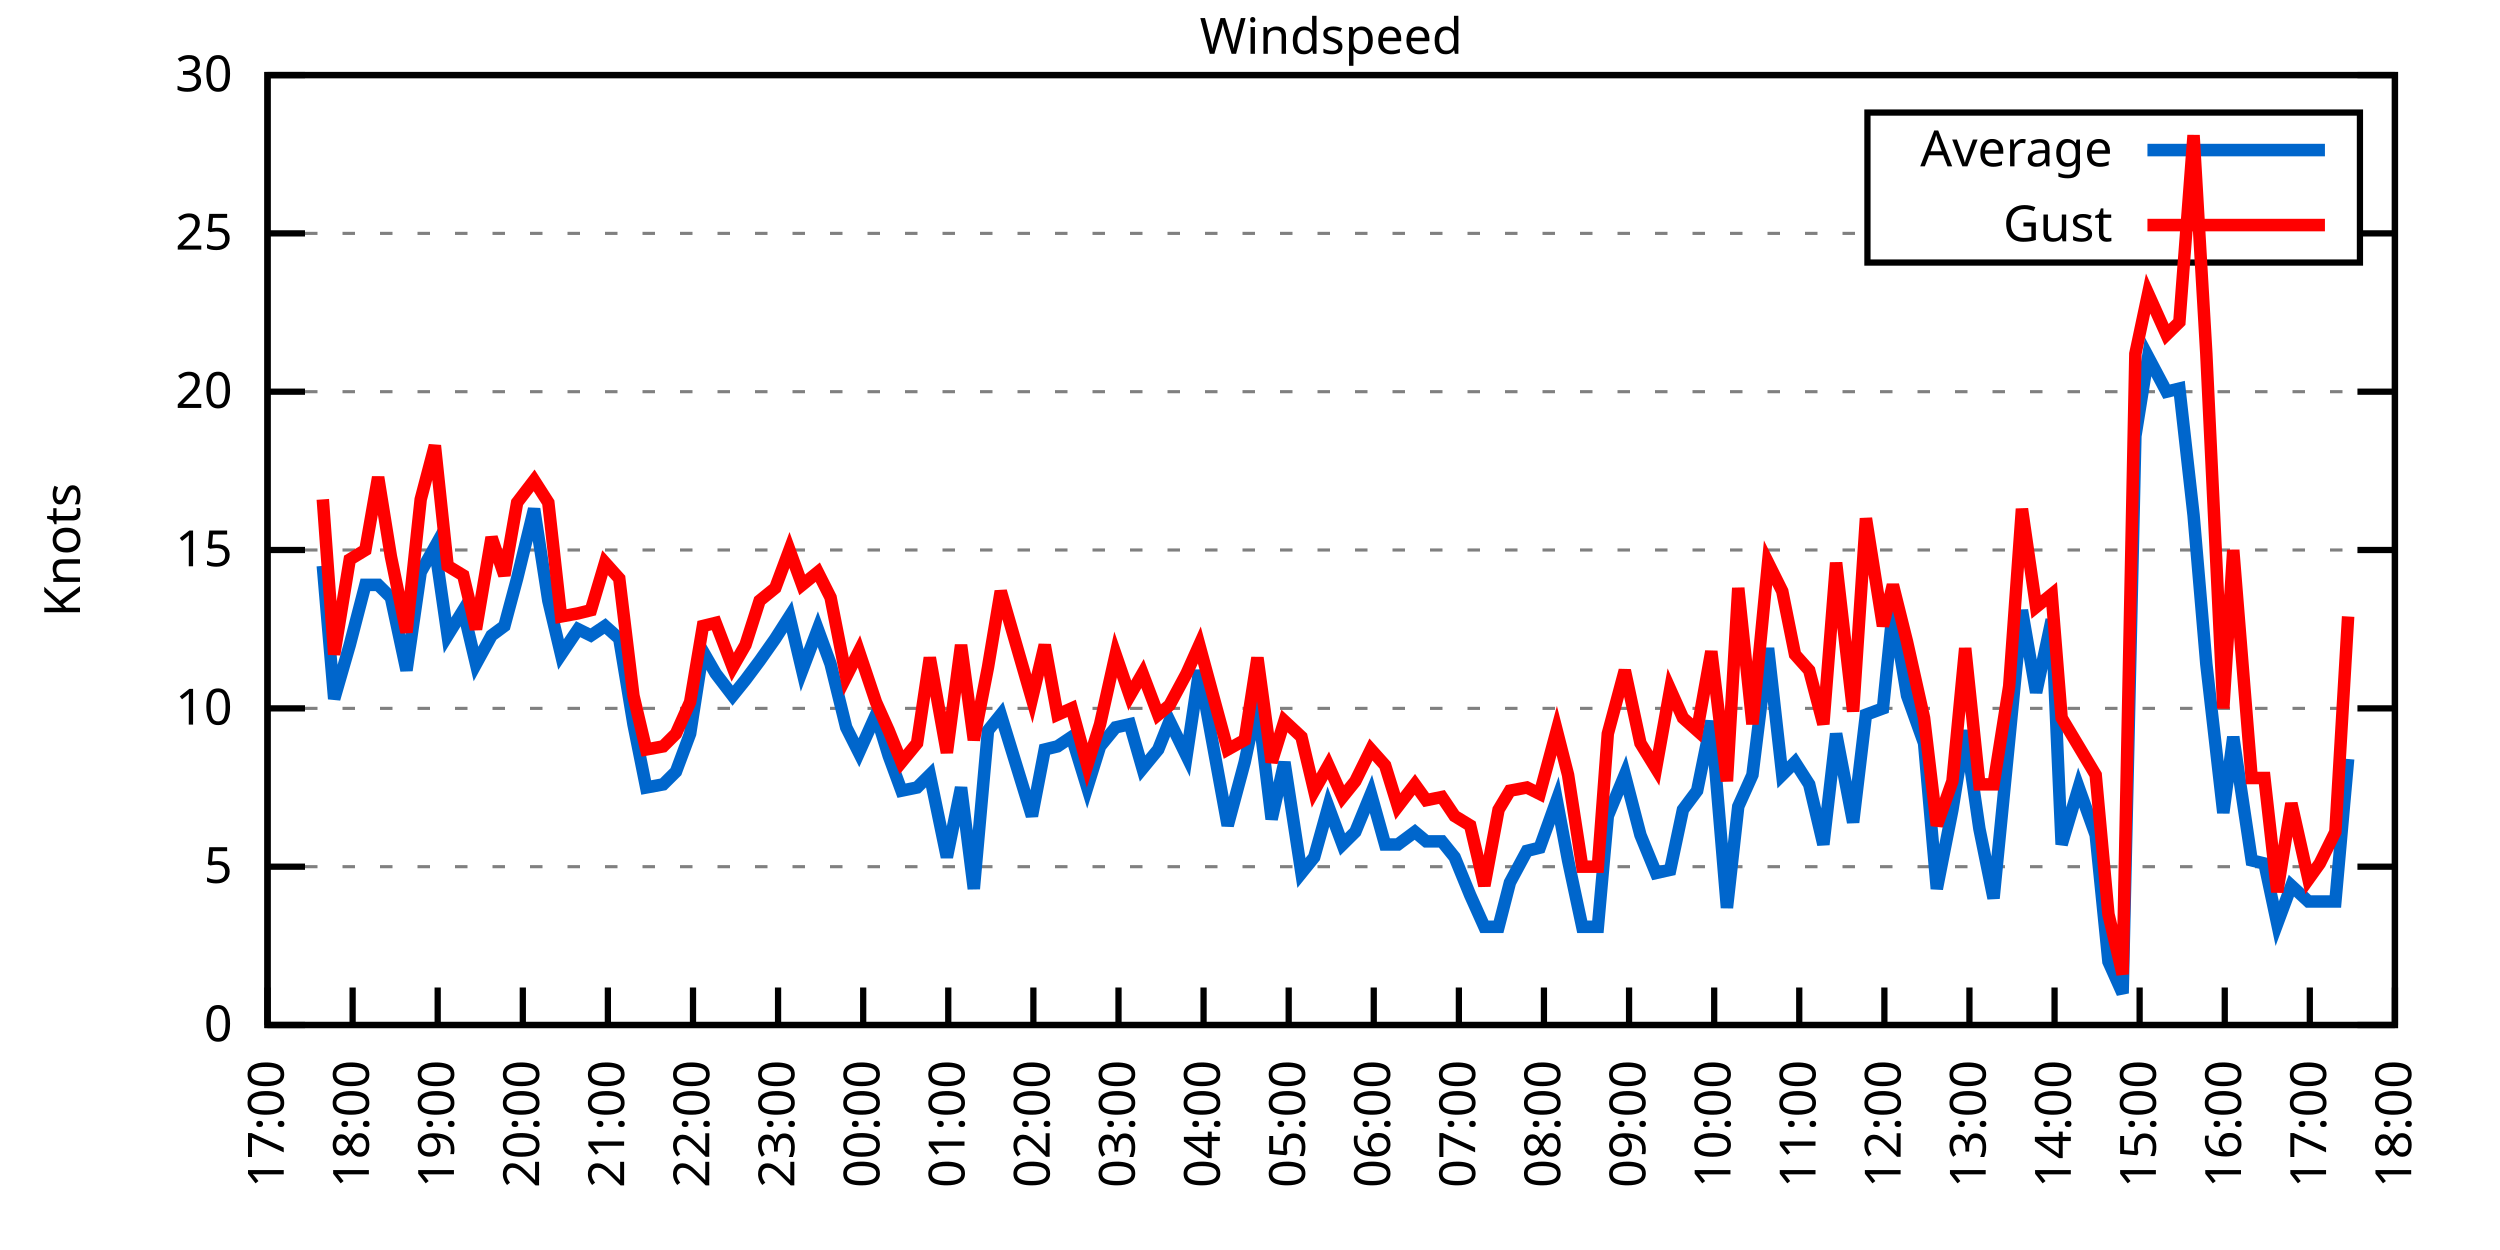
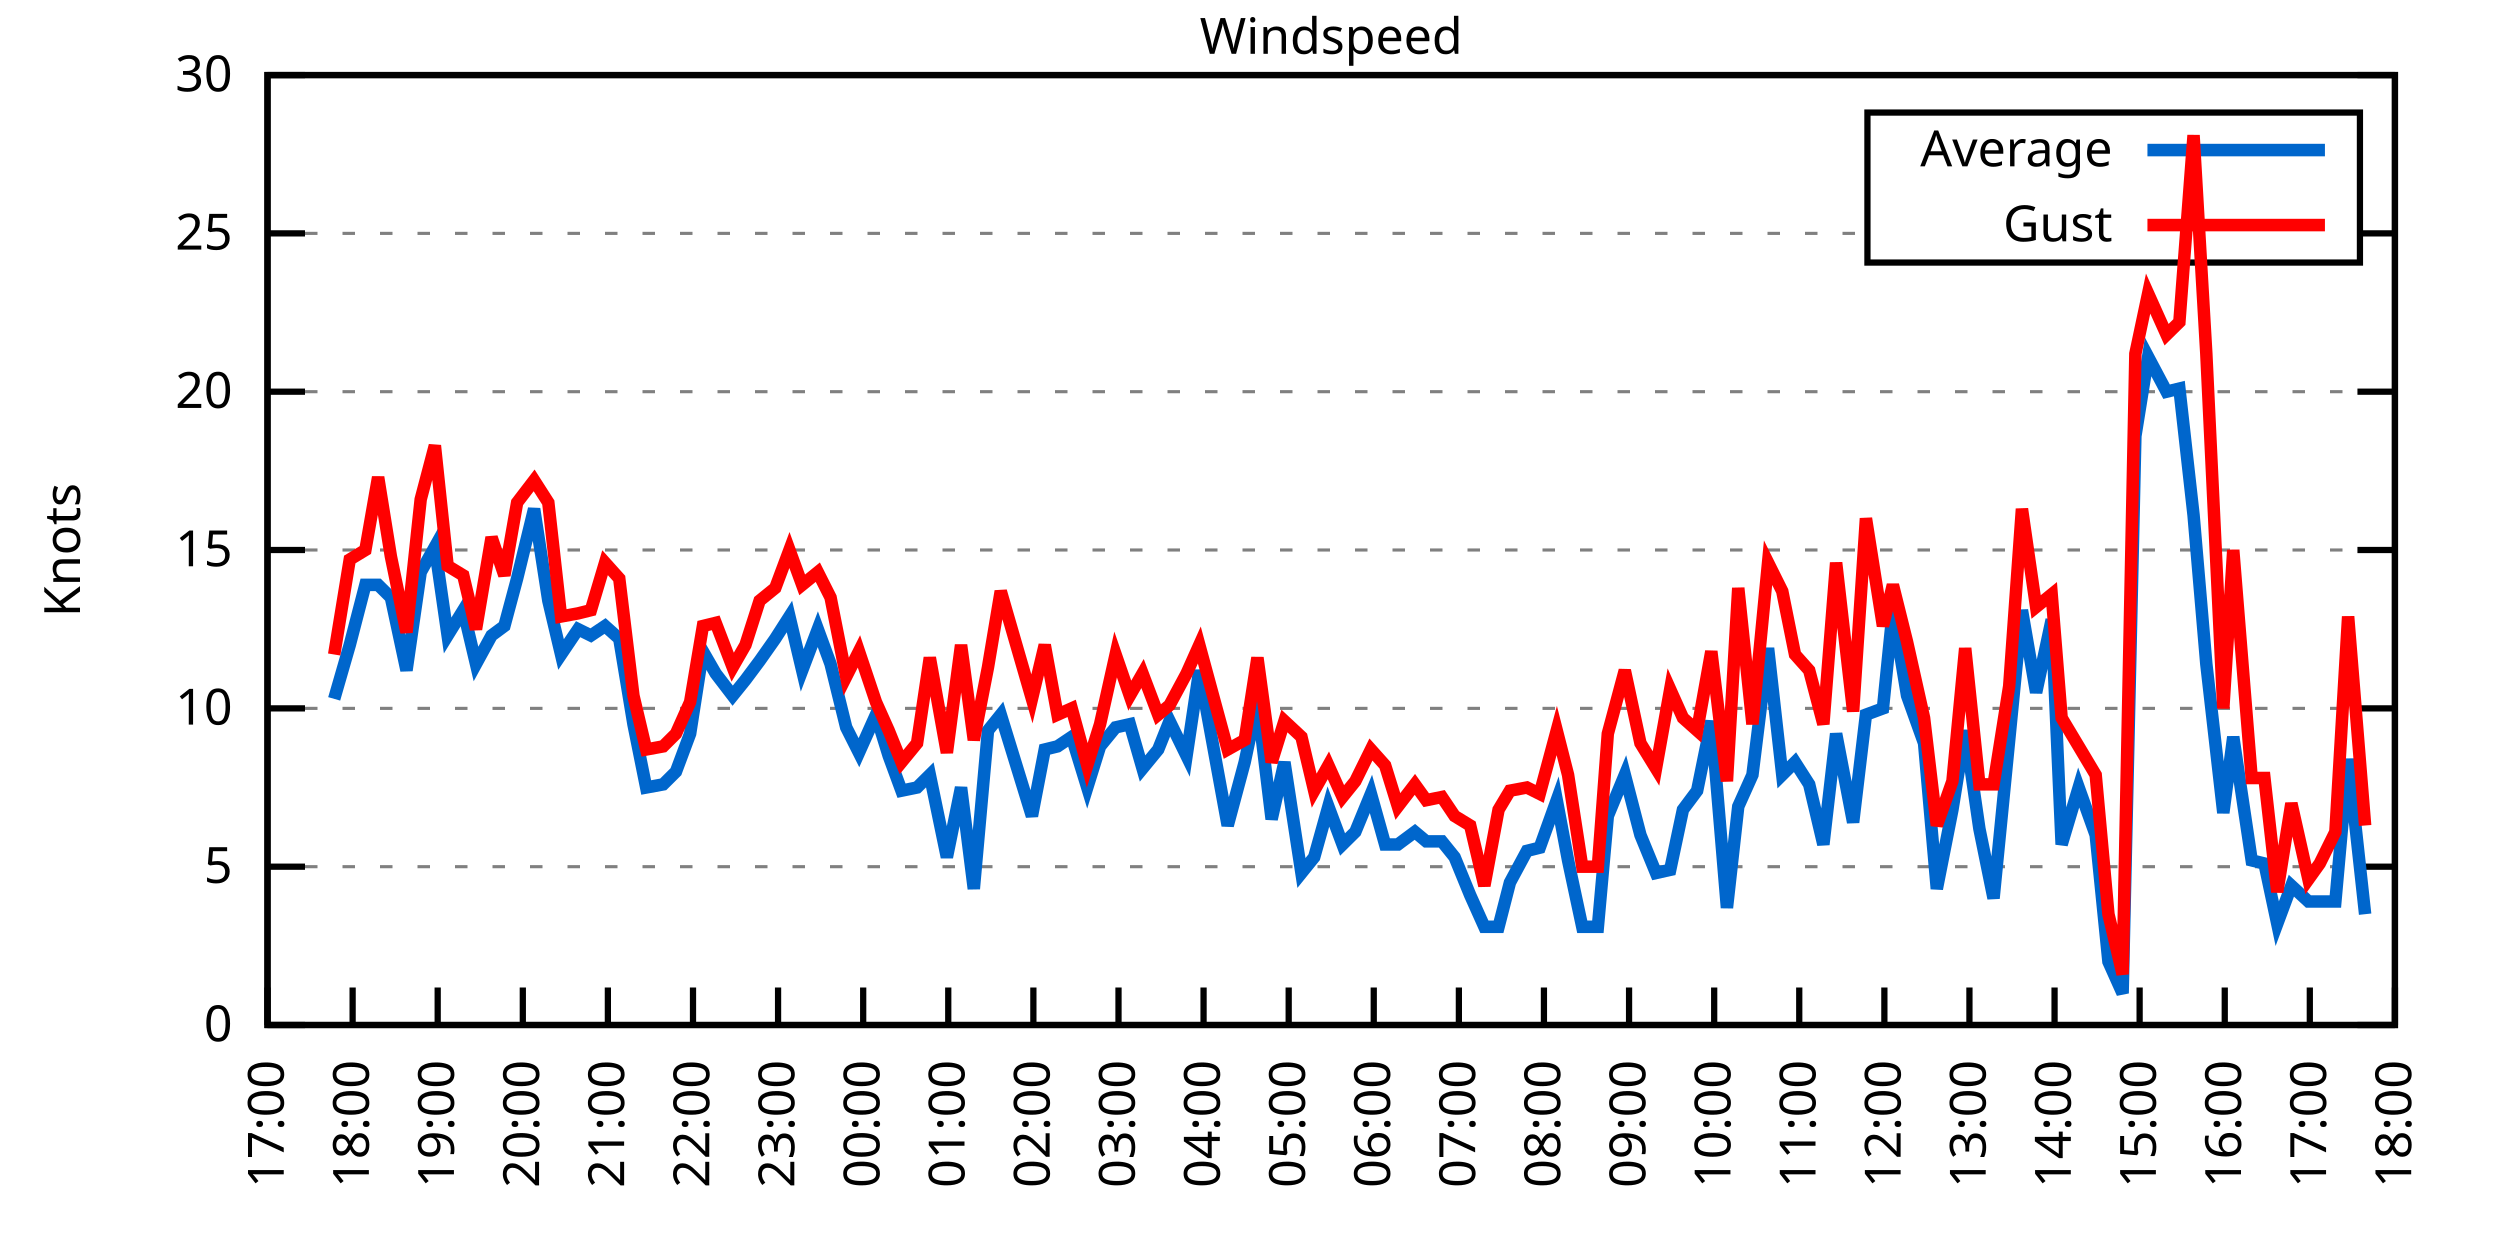
<svg xmlns="http://www.w3.org/2000/svg" xmlns:xlink="http://www.w3.org/1999/xlink" width="400" height="200" viewBox="0 0 400 200">
  <g id="gnuplot_canvas">
    <rect x="0" y="0" width="400" height="200" fill="none" />
    <defs>
      <circle id="gpDot" r="0.5" stroke-width="0.5" stroke="currentColor" />
      <path id="gpPt0" stroke-width="0.333" stroke="currentColor" d="M-1,0 h2 M0,-1 v2" />
      <path id="gpPt1" stroke-width="0.333" stroke="currentColor" d="M-1,-1 L1,1 M1,-1 L-1,1" />
      <path id="gpPt2" stroke-width="0.333" stroke="currentColor" d="M-1,0 L1,0 M0,-1 L0,1 M-1,-1 L1,1 M-1,1 L1,-1" />
      <rect id="gpPt3" stroke-width="0.333" stroke="currentColor" x="-1" y="-1" width="2" height="2" />
      <rect id="gpPt4" stroke-width="0.333" stroke="currentColor" fill="currentColor" x="-1" y="-1" width="2" height="2" />
      <circle id="gpPt5" stroke-width="0.333" stroke="currentColor" cx="0" cy="0" r="1" />
      <use xlink:href="#gpPt5" id="gpPt6" fill="currentColor" stroke="none" />
      <path id="gpPt7" stroke-width="0.333" stroke="currentColor" d="M0,-1.33 L-1.33,0.67 L1.33,0.67 z" />
      <use xlink:href="#gpPt7" id="gpPt8" fill="currentColor" stroke="none" />
      <use xlink:href="#gpPt7" id="gpPt9" stroke="currentColor" transform="rotate(180)" />
      <use xlink:href="#gpPt9" id="gpPt10" fill="currentColor" stroke="none" />
      <use xlink:href="#gpPt3" id="gpPt11" stroke="currentColor" transform="rotate(45)" />
      <use xlink:href="#gpPt11" id="gpPt12" fill="currentColor" stroke="none" />
      <path id="gpPt13" stroke-width="0.333" stroke="currentColor" d="M0,1.330 L1.265,0.411 L0.782,-1.067 L-0.782,-1.076 L-1.265,0.411 z" />
      <use xlink:href="#gpPt13" id="gpPt14" fill="currentColor" stroke="none" />
      <filter id="textbox" filterUnits="objectBoundingBox" x="0" y="0" height="1" width="1">
        <feFlood flood-color="white" flood-opacity="1" result="bgnd" />
        <feComposite in="SourceGraphic" in2="bgnd" operator="atop" />
      </filter>
      <filter id="greybox" filterUnits="objectBoundingBox" x="0" y="0" height="1" width="1">
        <feFlood flood-color="lightgrey" flood-opacity="1" result="grey" />
        <feComposite in="SourceGraphic" in2="grey" operator="atop" />
      </filter>
    </defs>
    <g fill="none" color="white" stroke="currentColor" stroke-width="1.00" stroke-linecap="butt" stroke-linejoin="miter">
</g>
    <g fill="none" color="black" stroke="currentColor" stroke-width="1.00" stroke-linecap="butt" stroke-linejoin="miter">
      <g stroke="none" shape-rendering="crispEdges">
        <polygon fill="rgb(255, 255, 255)" points="42.80,164.00 383.18,164.00 383.18,12.02 42.80,12.02 " />
      </g>
    </g>
    <g fill="none" color="black" stroke="currentColor" stroke-width="1.00" stroke-linecap="butt" stroke-linejoin="miter">
</g>
    <g fill="none" color="black" stroke="black" stroke-width="0.50" stroke-linecap="butt" stroke-linejoin="miter">
</g>
    <g fill="none" color="gray" stroke="currentColor" stroke-width="0.50" stroke-linecap="butt" stroke-linejoin="miter">
      <path stroke="gray" stroke-dasharray="2,4" class="gridline" d="M42.80,164.00 L383.19,164.00  " />
    </g>
    <g fill="none" color="gray" stroke="gray" stroke-width="1.00" stroke-linecap="butt" stroke-linejoin="miter">
</g>
    <g fill="none" color="black" stroke="currentColor" stroke-width="1.00" stroke-linecap="butt" stroke-linejoin="miter">
      <path stroke="black" d="M42.80,164.00 L48.80,164.00 M383.19,164.00 L377.19,164.00  " />
      <g transform="translate(37.20,166.60)" stroke="none" fill="black" font-family="Sans" font-size="8.00" text-anchor="end">
        <text>
          <tspan font-family="Sans"> 0</tspan>
        </text>
      </g>
    </g>
    <g fill="none" color="black" stroke="currentColor" stroke-width="1.00" stroke-linecap="butt" stroke-linejoin="miter">
</g>
    <g fill="none" color="black" stroke="black" stroke-width="0.50" stroke-linecap="butt" stroke-linejoin="miter">
</g>
    <g fill="none" color="gray" stroke="currentColor" stroke-width="0.50" stroke-linecap="butt" stroke-linejoin="miter">
      <path stroke="gray" stroke-dasharray="2,4" class="gridline" d="M42.80,138.67 L383.19,138.67  " />
    </g>
    <g fill="none" color="gray" stroke="gray" stroke-width="1.00" stroke-linecap="butt" stroke-linejoin="miter">
</g>
    <g fill="none" color="black" stroke="currentColor" stroke-width="1.00" stroke-linecap="butt" stroke-linejoin="miter">
      <path stroke="black" d="M42.80,138.67 L48.80,138.67 M383.19,138.67 L377.19,138.67  " />
      <g transform="translate(37.20,141.27)" stroke="none" fill="black" font-family="Sans" font-size="8.00" text-anchor="end">
        <text>
          <tspan font-family="Sans"> 5</tspan>
        </text>
      </g>
    </g>
    <g fill="none" color="black" stroke="currentColor" stroke-width="1.00" stroke-linecap="butt" stroke-linejoin="miter">
</g>
    <g fill="none" color="black" stroke="black" stroke-width="0.50" stroke-linecap="butt" stroke-linejoin="miter">
</g>
    <g fill="none" color="gray" stroke="currentColor" stroke-width="0.50" stroke-linecap="butt" stroke-linejoin="miter">
      <path stroke="gray" stroke-dasharray="2,4" class="gridline" d="M42.80,113.34 L383.19,113.34  " />
    </g>
    <g fill="none" color="gray" stroke="gray" stroke-width="1.00" stroke-linecap="butt" stroke-linejoin="miter">
</g>
    <g fill="none" color="black" stroke="currentColor" stroke-width="1.00" stroke-linecap="butt" stroke-linejoin="miter">
      <path stroke="black" d="M42.80,113.34 L48.80,113.34 M383.19,113.34 L377.19,113.34  " />
      <g transform="translate(37.20,115.94)" stroke="none" fill="black" font-family="Sans" font-size="8.00" text-anchor="end">
        <text>
          <tspan font-family="Sans"> 10</tspan>
        </text>
      </g>
    </g>
    <g fill="none" color="black" stroke="currentColor" stroke-width="1.00" stroke-linecap="butt" stroke-linejoin="miter">
</g>
    <g fill="none" color="black" stroke="black" stroke-width="0.50" stroke-linecap="butt" stroke-linejoin="miter">
</g>
    <g fill="none" color="gray" stroke="currentColor" stroke-width="0.50" stroke-linecap="butt" stroke-linejoin="miter">
      <path stroke="gray" stroke-dasharray="2,4" class="gridline" d="M42.80,88.00 L383.19,88.00  " />
    </g>
    <g fill="none" color="gray" stroke="gray" stroke-width="1.00" stroke-linecap="butt" stroke-linejoin="miter">
</g>
    <g fill="none" color="black" stroke="currentColor" stroke-width="1.00" stroke-linecap="butt" stroke-linejoin="miter">
      <path stroke="black" d="M42.80,88.00 L48.80,88.00 M383.19,88.00 L377.19,88.00  " />
      <g transform="translate(37.20,90.60)" stroke="none" fill="black" font-family="Sans" font-size="8.00" text-anchor="end">
        <text>
          <tspan font-family="Sans"> 15</tspan>
        </text>
      </g>
    </g>
    <g fill="none" color="black" stroke="currentColor" stroke-width="1.00" stroke-linecap="butt" stroke-linejoin="miter">
</g>
    <g fill="none" color="black" stroke="black" stroke-width="0.50" stroke-linecap="butt" stroke-linejoin="miter">
</g>
    <g fill="none" color="gray" stroke="currentColor" stroke-width="0.50" stroke-linecap="butt" stroke-linejoin="miter">
      <path stroke="gray" stroke-dasharray="2,4" class="gridline" d="M42.80,62.67 L383.19,62.67  " />
    </g>
    <g fill="none" color="gray" stroke="gray" stroke-width="1.00" stroke-linecap="butt" stroke-linejoin="miter">
</g>
    <g fill="none" color="black" stroke="currentColor" stroke-width="1.00" stroke-linecap="butt" stroke-linejoin="miter">
      <path stroke="black" d="M42.80,62.67 L48.80,62.67 M383.19,62.67 L377.19,62.67  " />
      <g transform="translate(37.20,65.27)" stroke="none" fill="black" font-family="Sans" font-size="8.00" text-anchor="end">
        <text>
          <tspan font-family="Sans"> 20</tspan>
        </text>
      </g>
    </g>
    <g fill="none" color="black" stroke="currentColor" stroke-width="1.00" stroke-linecap="butt" stroke-linejoin="miter">
</g>
    <g fill="none" color="black" stroke="black" stroke-width="0.50" stroke-linecap="butt" stroke-linejoin="miter">
</g>
    <g fill="none" color="gray" stroke="currentColor" stroke-width="0.50" stroke-linecap="butt" stroke-linejoin="miter">
      <path stroke="gray" stroke-dasharray="2,4" class="gridline" d="M42.80,37.34 L298.79,37.34 M377.59,37.34 L383.19,37.34  " />
    </g>
    <g fill="none" color="gray" stroke="gray" stroke-width="1.00" stroke-linecap="butt" stroke-linejoin="miter">
</g>
    <g fill="none" color="black" stroke="currentColor" stroke-width="1.00" stroke-linecap="butt" stroke-linejoin="miter">
      <path stroke="black" d="M42.80,37.34 L48.80,37.34 M383.19,37.34 L377.19,37.34  " />
      <g transform="translate(37.20,39.94)" stroke="none" fill="black" font-family="Sans" font-size="8.00" text-anchor="end">
        <text>
          <tspan font-family="Sans"> 25</tspan>
        </text>
      </g>
    </g>
    <g fill="none" color="black" stroke="currentColor" stroke-width="1.00" stroke-linecap="butt" stroke-linejoin="miter">
</g>
    <g fill="none" color="black" stroke="black" stroke-width="0.50" stroke-linecap="butt" stroke-linejoin="miter">
</g>
    <g fill="none" color="gray" stroke="currentColor" stroke-width="0.50" stroke-linecap="butt" stroke-linejoin="miter">
      <path stroke="gray" stroke-dasharray="2,4" class="gridline" d="M42.80,12.01 L383.19,12.01  " />
    </g>
    <g fill="none" color="gray" stroke="gray" stroke-width="1.00" stroke-linecap="butt" stroke-linejoin="miter">
</g>
    <g fill="none" color="black" stroke="currentColor" stroke-width="1.00" stroke-linecap="butt" stroke-linejoin="miter">
      <path stroke="black" d="M42.80,12.01 L48.80,12.01 M383.19,12.01 L377.19,12.01  " />
      <g transform="translate(37.20,14.61)" stroke="none" fill="black" font-family="Sans" font-size="8.00" text-anchor="end">
        <text>
          <tspan font-family="Sans"> 30</tspan>
        </text>
      </g>
    </g>
    <g fill="none" color="black" stroke="currentColor" stroke-width="1.00" stroke-linecap="butt" stroke-linejoin="miter">
      <path stroke="black" d="M42.80,164.00 L42.80,158.00  " />
      <g transform="translate(45.40,169.60) rotate(270.00)" stroke="none" fill="black" font-family="Sans" font-size="8.00" text-anchor="end">
        <text>
          <tspan font-family="Sans">17:00</tspan>
        </text>
      </g>
    </g>
    <g fill="none" color="black" stroke="currentColor" stroke-width="1.00" stroke-linecap="butt" stroke-linejoin="miter">
      <path stroke="black" d="M56.42,164.00 L56.42,158.00  " />
      <g transform="translate(59.02,169.60) rotate(270.00)" stroke="none" fill="black" font-family="Sans" font-size="8.00" text-anchor="end">
        <text>
          <tspan font-family="Sans">18:00</tspan>
        </text>
      </g>
    </g>
    <g fill="none" color="black" stroke="currentColor" stroke-width="1.00" stroke-linecap="butt" stroke-linejoin="miter">
      <path stroke="black" d="M70.03,164.00 L70.03,158.00  " />
      <g transform="translate(72.63,169.60) rotate(270.00)" stroke="none" fill="black" font-family="Sans" font-size="8.00" text-anchor="end">
        <text>
          <tspan font-family="Sans">19:00</tspan>
        </text>
      </g>
    </g>
    <g fill="none" color="black" stroke="currentColor" stroke-width="1.00" stroke-linecap="butt" stroke-linejoin="miter">
      <path stroke="black" d="M83.65,164.00 L83.65,158.00  " />
      <g transform="translate(86.25,169.60) rotate(270.00)" stroke="none" fill="black" font-family="Sans" font-size="8.00" text-anchor="end">
        <text>
          <tspan font-family="Sans">20:00</tspan>
        </text>
      </g>
    </g>
    <g fill="none" color="black" stroke="currentColor" stroke-width="1.00" stroke-linecap="butt" stroke-linejoin="miter">
      <path stroke="black" d="M97.26,164.00 L97.26,158.00  " />
      <g transform="translate(99.86,169.60) rotate(270.00)" stroke="none" fill="black" font-family="Sans" font-size="8.00" text-anchor="end">
        <text>
          <tspan font-family="Sans">21:00</tspan>
        </text>
      </g>
    </g>
    <g fill="none" color="black" stroke="currentColor" stroke-width="1.00" stroke-linecap="butt" stroke-linejoin="miter">
      <path stroke="black" d="M110.88,164.00 L110.88,158.00  " />
      <g transform="translate(113.48,169.60) rotate(270.00)" stroke="none" fill="black" font-family="Sans" font-size="8.00" text-anchor="end">
        <text>
          <tspan font-family="Sans">22:00</tspan>
        </text>
      </g>
    </g>
    <g fill="none" color="black" stroke="currentColor" stroke-width="1.00" stroke-linecap="butt" stroke-linejoin="miter">
      <path stroke="black" d="M124.49,164.00 L124.49,158.00  " />
      <g transform="translate(127.09,169.60) rotate(270.00)" stroke="none" fill="black" font-family="Sans" font-size="8.00" text-anchor="end">
        <text>
          <tspan font-family="Sans">23:00</tspan>
        </text>
      </g>
    </g>
    <g fill="none" color="black" stroke="currentColor" stroke-width="1.00" stroke-linecap="butt" stroke-linejoin="miter">
      <path stroke="black" d="M138.11,164.00 L138.11,158.00  " />
      <g transform="translate(140.71,169.60) rotate(270.00)" stroke="none" fill="black" font-family="Sans" font-size="8.00" text-anchor="end">
        <text>
          <tspan font-family="Sans">00:00</tspan>
        </text>
      </g>
    </g>
    <g fill="none" color="black" stroke="currentColor" stroke-width="1.00" stroke-linecap="butt" stroke-linejoin="miter">
      <path stroke="black" d="M151.72,164.00 L151.72,158.00  " />
      <g transform="translate(154.32,169.60) rotate(270.00)" stroke="none" fill="black" font-family="Sans" font-size="8.00" text-anchor="end">
        <text>
          <tspan font-family="Sans">01:00</tspan>
        </text>
      </g>
    </g>
    <g fill="none" color="black" stroke="currentColor" stroke-width="1.00" stroke-linecap="butt" stroke-linejoin="miter">
      <path stroke="black" d="M165.34,164.00 L165.34,158.00  " />
      <g transform="translate(167.94,169.60) rotate(270.00)" stroke="none" fill="black" font-family="Sans" font-size="8.00" text-anchor="end">
        <text>
          <tspan font-family="Sans">02:00</tspan>
        </text>
      </g>
    </g>
    <g fill="none" color="black" stroke="currentColor" stroke-width="1.00" stroke-linecap="butt" stroke-linejoin="miter">
      <path stroke="black" d="M178.96,164.00 L178.96,158.00  " />
      <g transform="translate(181.56,169.60) rotate(270.00)" stroke="none" fill="black" font-family="Sans" font-size="8.00" text-anchor="end">
        <text>
          <tspan font-family="Sans">03:00</tspan>
        </text>
      </g>
    </g>
    <g fill="none" color="black" stroke="currentColor" stroke-width="1.00" stroke-linecap="butt" stroke-linejoin="miter">
      <path stroke="black" d="M192.57,164.00 L192.57,158.00  " />
      <g transform="translate(195.17,169.60) rotate(270.00)" stroke="none" fill="black" font-family="Sans" font-size="8.00" text-anchor="end">
        <text>
          <tspan font-family="Sans">04:00</tspan>
        </text>
      </g>
    </g>
    <g fill="none" color="black" stroke="currentColor" stroke-width="1.00" stroke-linecap="butt" stroke-linejoin="miter">
      <path stroke="black" d="M206.19,164.00 L206.19,158.00  " />
      <g transform="translate(208.79,169.60) rotate(270.00)" stroke="none" fill="black" font-family="Sans" font-size="8.00" text-anchor="end">
        <text>
          <tspan font-family="Sans">05:00</tspan>
        </text>
      </g>
    </g>
    <g fill="none" color="black" stroke="currentColor" stroke-width="1.00" stroke-linecap="butt" stroke-linejoin="miter">
      <path stroke="black" d="M219.80,164.00 L219.80,158.00  " />
      <g transform="translate(222.40,169.60) rotate(270.00)" stroke="none" fill="black" font-family="Sans" font-size="8.00" text-anchor="end">
        <text>
          <tspan font-family="Sans">06:00</tspan>
        </text>
      </g>
    </g>
    <g fill="none" color="black" stroke="currentColor" stroke-width="1.00" stroke-linecap="butt" stroke-linejoin="miter">
      <path stroke="black" d="M233.42,164.00 L233.42,158.00  " />
      <g transform="translate(236.02,169.60) rotate(270.00)" stroke="none" fill="black" font-family="Sans" font-size="8.00" text-anchor="end">
        <text>
          <tspan font-family="Sans">07:00</tspan>
        </text>
      </g>
    </g>
    <g fill="none" color="black" stroke="currentColor" stroke-width="1.00" stroke-linecap="butt" stroke-linejoin="miter">
      <path stroke="black" d="M247.03,164.00 L247.03,158.00  " />
      <g transform="translate(249.63,169.60) rotate(270.00)" stroke="none" fill="black" font-family="Sans" font-size="8.00" text-anchor="end">
        <text>
          <tspan font-family="Sans">08:00</tspan>
        </text>
      </g>
    </g>
    <g fill="none" color="black" stroke="currentColor" stroke-width="1.00" stroke-linecap="butt" stroke-linejoin="miter">
      <path stroke="black" d="M260.65,164.00 L260.65,158.00  " />
      <g transform="translate(263.25,169.60) rotate(270.00)" stroke="none" fill="black" font-family="Sans" font-size="8.00" text-anchor="end">
        <text>
          <tspan font-family="Sans">09:00</tspan>
        </text>
      </g>
    </g>
    <g fill="none" color="black" stroke="currentColor" stroke-width="1.00" stroke-linecap="butt" stroke-linejoin="miter">
      <path stroke="black" d="M274.27,164.00 L274.27,158.00  " />
      <g transform="translate(276.87,169.60) rotate(270.00)" stroke="none" fill="black" font-family="Sans" font-size="8.00" text-anchor="end">
        <text>
          <tspan font-family="Sans">10:00</tspan>
        </text>
      </g>
    </g>
    <g fill="none" color="black" stroke="currentColor" stroke-width="1.00" stroke-linecap="butt" stroke-linejoin="miter">
      <path stroke="black" d="M287.88,164.00 L287.88,158.00  " />
      <g transform="translate(290.48,169.60) rotate(270.00)" stroke="none" fill="black" font-family="Sans" font-size="8.00" text-anchor="end">
        <text>
          <tspan font-family="Sans">11:00</tspan>
        </text>
      </g>
    </g>
    <g fill="none" color="black" stroke="currentColor" stroke-width="1.00" stroke-linecap="butt" stroke-linejoin="miter">
      <path stroke="black" d="M301.50,164.00 L301.50,158.00  " />
      <g transform="translate(304.10,169.60) rotate(270.00)" stroke="none" fill="black" font-family="Sans" font-size="8.00" text-anchor="end">
        <text>
          <tspan font-family="Sans">12:00</tspan>
        </text>
      </g>
    </g>
    <g fill="none" color="black" stroke="currentColor" stroke-width="1.00" stroke-linecap="butt" stroke-linejoin="miter">
      <path stroke="black" d="M315.11,164.00 L315.11,158.00  " />
      <g transform="translate(317.71,169.60) rotate(270.00)" stroke="none" fill="black" font-family="Sans" font-size="8.00" text-anchor="end">
        <text>
          <tspan font-family="Sans">13:00</tspan>
        </text>
      </g>
    </g>
    <g fill="none" color="black" stroke="currentColor" stroke-width="1.00" stroke-linecap="butt" stroke-linejoin="miter">
      <path stroke="black" d="M328.73,164.00 L328.73,158.00  " />
      <g transform="translate(331.33,169.60) rotate(270.00)" stroke="none" fill="black" font-family="Sans" font-size="8.00" text-anchor="end">
        <text>
          <tspan font-family="Sans">14:00</tspan>
        </text>
      </g>
    </g>
    <g fill="none" color="black" stroke="currentColor" stroke-width="1.00" stroke-linecap="butt" stroke-linejoin="miter">
      <path stroke="black" d="M342.34,164.00 L342.34,158.00  " />
      <g transform="translate(344.94,169.60) rotate(270.00)" stroke="none" fill="black" font-family="Sans" font-size="8.00" text-anchor="end">
        <text>
          <tspan font-family="Sans">15:00</tspan>
        </text>
      </g>
    </g>
    <g fill="none" color="black" stroke="currentColor" stroke-width="1.00" stroke-linecap="butt" stroke-linejoin="miter">
      <path stroke="black" d="M355.96,164.00 L355.96,158.00  " />
      <g transform="translate(358.56,169.60) rotate(270.00)" stroke="none" fill="black" font-family="Sans" font-size="8.00" text-anchor="end">
        <text>
          <tspan font-family="Sans">16:00</tspan>
        </text>
      </g>
    </g>
    <g fill="none" color="black" stroke="currentColor" stroke-width="1.00" stroke-linecap="butt" stroke-linejoin="miter">
      <path stroke="black" d="M369.57,164.00 L369.57,158.00  " />
      <g transform="translate(372.17,169.60) rotate(270.00)" stroke="none" fill="black" font-family="Sans" font-size="8.00" text-anchor="end">
        <text>
          <tspan font-family="Sans">17:00</tspan>
        </text>
      </g>
    </g>
    <g fill="none" color="black" stroke="currentColor" stroke-width="1.00" stroke-linecap="butt" stroke-linejoin="miter">
      <path stroke="black" d="M383.19,164.00 L383.19,158.00  " />
      <g transform="translate(385.79,169.60) rotate(270.00)" stroke="none" fill="black" font-family="Sans" font-size="8.00" text-anchor="end">
        <text>
          <tspan font-family="Sans">18:00</tspan>
        </text>
      </g>
    </g>
    <g fill="none" color="black" stroke="currentColor" stroke-width="1.00" stroke-linecap="butt" stroke-linejoin="miter">
</g>
    <g fill="none" color="black" stroke="currentColor" stroke-width="1.00" stroke-linecap="butt" stroke-linejoin="miter">
      <path stroke="black" d="M42.80,12.01 L42.80,164.00 L383.19,164.00 L383.19,12.01 L42.80,12.01 Z  " />
    </g>
    <g fill="none" color="black" stroke="currentColor" stroke-width="1.00" stroke-linecap="butt" stroke-linejoin="miter">
</g>
    <g fill="none" color="black" stroke="currentColor" stroke-width="1.00" stroke-linecap="butt" stroke-linejoin="miter">
      <path stroke="black" d="M298.79,42.01 L298.79,18.01 L377.59,18.01 L377.59,42.01 L298.79,42.01 Z  " />
    </g>
    <g id="Windspeed_plot_1">
      <g fill="none" color="white" stroke="black" stroke-width="2.00" stroke-linecap="butt" stroke-linejoin="miter">
</g>
      <g fill="none" color="black" stroke="currentColor" stroke-width="2.00" stroke-linecap="butt" stroke-linejoin="miter">
        <g transform="translate(337.99,26.61)" stroke="none" fill="black" font-family="Sans" font-size="8.00" text-anchor="end">
          <text>
            <tspan font-family="Sans">Average</tspan>
          </text>
        </g>
      </g>
      <g fill="none" color="black" stroke="currentColor" stroke-width="2.00" stroke-linecap="butt" stroke-linejoin="miter">
-         <path stroke="rgb(  0, 102, 204)" d="M343.59,24.01 L371.99,24.01 M51.65,90.54 L53.47,111.82 L55.96,103.20 L58.46,93.58 L60.50,93.58 L62.54,95.60   L65.04,107.26 L67.31,91.55 L69.58,87.50 L71.62,101.68 L74.12,97.63 L76.16,106.24 L78.65,101.68 L80.70,100.16   L82.74,92.56 L85.46,81.42 L87.73,96.11 L89.77,104.72 L92.50,100.67 L94.54,101.68 L96.81,100.16 L99.08,102.19   L101.35,115.87 L103.39,126.00 L106.11,125.50 L108.15,123.47 L110.42,117.39 L112.47,104.22 L114.51,107.76 L117.23,111.31   L119.27,108.78 L121.54,105.74 L124.04,102.19 L126.31,98.64 L128.35,107.26 L130.85,100.67 L132.89,106.24 L135.39,116.38   L137.43,120.43 L140.15,114.35 L142.19,120.94 L144.24,126.51 L146.73,126.00 L148.77,123.98 L151.50,137.15 L153.77,126.00   L155.81,142.21 L158.08,116.88 L160.12,114.35 L165.11,130.56 L167.16,119.92 L169.20,119.42 L171.47,117.90 L173.96,126.00   L176.01,119.42 L178.50,116.38 L180.77,115.87 L182.81,122.96 L185.31,119.92 L187.13,115.36 L189.85,120.94 L191.89,107.26   L196.43,132.08 L199.15,121.95 L201.19,112.32 L203.46,131.07 L205.51,121.95 L208.23,139.68 L210.27,137.15 L212.54,129.04   L214.81,135.12 L216.85,133.10 L219.35,127.02 L221.62,135.12 L223.66,135.12 L226.38,133.10 L228.20,134.62 L230.70,134.62   L232.74,137.15 L235.23,143.23 L237.50,148.29 L239.77,148.29 L241.59,141.20 L244.31,136.14 L246.35,135.63 L249.08,128.03   L250.89,137.66 L253.16,148.29 L255.66,148.29 L257.25,130.56 L259.97,123.98 L262.47,133.60 L264.96,139.68 L267.23,139.17   L269.27,129.55 L271.54,126.51 L273.81,115.36 L276.31,145.25 L278.12,129.04 L280.39,123.98 L282.89,103.71 L285.16,123.98   L287.20,121.95 L289.47,125.50 L291.74,135.12 L293.78,117.39 L296.50,131.58 L298.55,114.35 L301.27,113.34 L302.86,97.63   L305.13,111.31 L307.85,118.91 L309.89,142.21 L312.39,129.55 L314.43,116.88 L316.70,132.59 L318.97,143.73 L321.47,118.40   L323.51,97.63 L325.78,110.80 L328.27,99.15 L329.86,135.12 L332.59,126.00 L335.31,133.60 L337.35,153.87 L339.62,158.93   L341.66,69.77 L343.70,57.10 L346.65,62.67 L348.70,62.17 L350.97,82.43 L353.01,106.24 L355.73,130.06 L357.32,117.90   L360.27,137.66 L362.31,138.16 L364.36,147.79 L366.62,141.71 L369.35,144.24 L371.16,144.24 L373.66,144.24 L375.70,121.44    " />
+         <path stroke="rgb(  0, 102, 204)" d="M343.59,24.01 L371.99,24.01 M53.47,111.82 L55.96,103.20 L58.46,93.58 L60.50,93.58 L62.54,95.60 L65.04,107.26   L67.31,91.55 L69.58,87.50 L71.62,101.68 L74.12,97.63 L76.16,106.24 L78.65,101.68 L80.70,100.16 L82.74,92.56   L85.46,81.42 L87.73,96.11 L89.77,104.72 L92.50,100.67 L94.54,101.68 L96.81,100.16 L99.08,102.19 L101.35,115.87   L103.39,126.00 L106.11,125.50 L108.15,123.47 L110.42,117.39 L112.47,104.22 L114.51,107.76 L117.23,111.31 L119.27,108.78   L121.54,105.74 L124.04,102.19 L126.31,98.64 L128.35,107.26 L130.85,100.67 L132.89,106.24 L135.39,116.38 L137.43,120.43   L140.15,114.35 L142.19,120.94 L144.24,126.51 L146.73,126.00 L148.77,123.98 L151.50,137.15 L153.77,126.00 L155.81,142.21   L158.08,116.88 L160.12,114.35 L165.11,130.56 L167.16,119.92 L169.20,119.42 L171.47,117.90 L173.96,126.00 L176.01,119.42   L178.50,116.38 L180.77,115.87 L182.81,122.96 L185.31,119.92 L187.13,115.36 L189.85,120.94 L191.89,107.26 L196.43,132.08   L199.15,121.95 L201.19,112.32 L203.46,131.07 L205.51,121.95 L208.23,139.68 L210.27,137.15 L212.54,129.04 L214.81,135.12   L216.85,133.10 L219.35,127.02 L221.62,135.12 L223.66,135.12 L226.38,133.10 L228.20,134.62 L230.70,134.62 L232.74,137.15   L235.23,143.23 L237.50,148.29 L239.77,148.29 L241.59,141.20 L244.31,136.14 L246.35,135.63 L249.08,128.03 L250.89,137.66   L253.16,148.29 L255.66,148.29 L257.25,130.56 L259.97,123.98 L262.47,133.60 L264.96,139.68 L267.23,139.17 L269.27,129.55   L271.54,126.51 L273.81,115.36 L276.31,145.25 L278.12,129.04 L280.39,123.98 L282.89,103.71 L285.16,123.98 L287.20,121.95   L289.47,125.50 L291.74,135.12 L293.78,117.39 L296.50,131.58 L298.55,114.35 L301.27,113.34 L302.86,97.63 L305.13,111.31   L307.85,118.91 L309.89,142.21 L312.39,129.55 L314.43,116.88 L316.70,132.59 L318.97,143.73 L321.47,118.40 L323.51,97.63   L325.78,110.80 L328.27,99.15 L329.86,135.12 L332.59,126.00 L335.31,133.60 L337.35,153.87 L339.62,158.93 L341.66,69.77   L343.70,57.10 L346.65,62.67 L348.70,62.17 L350.97,82.43 L353.01,106.24 L355.73,130.06 L357.32,117.90 L360.27,137.66   L362.31,138.16 L364.36,147.79 L366.62,141.71 L369.35,144.24 L371.16,144.24 L373.66,144.24 L375.70,121.44 L378.42,146.27    " />
      </g>
    </g>
    <g id="Windspeed_plot_2">
      <g fill="none" color="black" stroke="currentColor" stroke-width="2.00" stroke-linecap="butt" stroke-linejoin="miter">
        <g transform="translate(337.99,38.61)" stroke="none" fill="black" font-family="Sans" font-size="8.00" text-anchor="end">
          <text>
            <tspan font-family="Sans">Gust</tspan>
          </text>
        </g>
      </g>
      <g fill="none" color="black" stroke="currentColor" stroke-width="2.00" stroke-linecap="butt" stroke-linejoin="miter">
-         <path stroke="rgb(255,   0,   0)" d="M343.59,36.01 L371.99,36.01 M51.65,79.90 L53.47,104.72 L55.96,89.52 L58.46,88.00 L60.50,76.35 L62.54,89.02   L65.04,101.18 L67.31,79.90 L69.58,71.29 L71.62,90.54 L74.12,92.06 L76.16,100.67 L78.65,85.98 L80.70,92.06   L82.74,80.41 L85.46,76.86 L87.73,80.41 L89.77,98.64 L92.50,98.14 L94.54,97.63 L96.81,90.03 L99.08,92.56   L101.35,111.31 L103.39,119.92 L106.11,119.42 L108.15,117.39 L110.42,112.32 L112.47,100.16 L114.51,99.66 L117.23,106.75   L119.27,103.20 L121.54,96.11 L124.04,94.08 L126.31,88.00 L128.35,93.58 L130.85,91.55 L132.89,95.60 L135.39,108.27   L137.43,104.22 L140.15,112.32 L142.19,116.88 L144.24,121.95 L146.73,118.91 L148.77,105.23 L151.50,120.43 L153.77,103.20   L155.81,118.40 L158.08,106.75 L160.12,94.59 L165.11,111.82 L167.16,103.20 L169.20,114.35 L171.47,113.34 L173.96,122.46   L176.01,115.87 L178.50,104.72 L180.77,111.31 L182.81,107.76 L185.31,114.35 L187.13,112.83 L189.85,107.76 L191.89,103.20   L196.43,119.92 L199.15,118.40 L201.19,105.23 L203.46,121.95 L205.51,115.36 L208.23,117.90 L210.27,126.51 L212.54,122.46   L214.81,127.52 L216.85,124.99 L219.35,119.92 L221.62,122.46 L223.66,129.04 L226.38,125.50 L228.20,128.03 L230.70,127.52   L232.74,130.56 L235.23,132.08 L237.50,141.71 L239.77,129.55 L241.59,126.51 L244.31,126.00 L246.35,127.02 L249.08,116.88   L250.89,123.98 L253.16,138.67 L255.66,138.67 L257.25,117.39 L259.97,107.26 L262.47,118.91 L264.96,122.96 L267.23,110.30   L269.27,114.86 L271.54,116.88 L273.81,104.22 L276.31,124.99 L278.12,94.08 L280.39,115.87 L282.89,90.03 L285.16,94.59   L287.20,104.72 L289.47,107.26 L291.74,115.87 L293.78,90.03 L296.50,113.84 L298.55,82.94 L301.27,100.16 L302.86,93.58   L305.13,102.70 L307.85,114.86 L309.89,132.08 L312.39,124.99 L314.43,103.71 L316.70,125.50 L318.97,125.50 L321.47,109.79   L323.51,81.42 L325.78,97.12 L328.27,95.10 L329.86,114.86 L332.59,119.42 L335.31,123.98 L337.35,146.27 L339.62,155.89   L341.66,56.59 L343.70,46.97 L346.65,53.55 L348.70,51.53 L350.97,21.64 L353.01,56.59 L355.73,113.34 L357.32,88.00   L360.27,124.48 L362.31,124.48 L364.36,142.72 L366.62,128.54 L369.35,140.69 L371.16,138.16 L373.66,133.10 L375.70,98.64    " />
+         <path stroke="rgb(255,   0,   0)" d="M343.59,36.01 L371.99,36.01 M53.47,104.72 L55.96,89.52 L58.46,88.00 L60.50,76.35 L62.54,89.02 L65.04,101.18   L67.31,79.90 L69.58,71.29 L71.62,90.54 L74.12,92.06 L76.16,100.67 L78.65,85.98 L80.70,92.06 L82.74,80.41   L85.46,76.86 L87.73,80.41 L89.77,98.64 L92.50,98.14 L94.54,97.63 L96.81,90.03 L99.08,92.56 L101.35,111.31   L103.39,119.92 L106.11,119.42 L108.15,117.39 L110.42,112.32 L112.47,100.16 L114.51,99.66 L117.23,106.75 L119.27,103.20   L121.54,96.11 L124.04,94.08 L126.31,88.00 L128.35,93.58 L130.85,91.55 L132.89,95.60 L135.39,108.27 L137.43,104.22   L140.15,112.32 L142.19,116.88 L144.24,121.95 L146.73,118.91 L148.77,105.23 L151.50,120.43 L153.77,103.20 L155.81,118.40   L158.08,106.75 L160.12,94.59 L165.11,111.82 L167.16,103.20 L169.20,114.35 L171.47,113.34 L173.96,122.46 L176.01,115.87   L178.50,104.72 L180.77,111.31 L182.81,107.76 L185.31,114.35 L187.13,112.83 L189.85,107.76 L191.89,103.20 L196.43,119.92   L199.15,118.40 L201.19,105.23 L203.46,121.95 L205.51,115.36 L208.23,117.90 L210.27,126.51 L212.54,122.46 L214.81,127.52   L216.85,124.99 L219.35,119.92 L221.62,122.46 L223.66,129.04 L226.38,125.50 L228.20,128.03 L230.70,127.52 L232.74,130.56   L235.23,132.08 L237.50,141.71 L239.77,129.55 L241.59,126.51 L244.31,126.00 L246.35,127.02 L249.08,116.88 L250.89,123.98   L253.16,138.67 L255.66,138.67 L257.25,117.39 L259.97,107.26 L262.47,118.91 L264.96,122.96 L267.23,110.30 L269.27,114.86   L271.54,116.88 L273.81,104.22 L276.31,124.99 L278.12,94.08 L280.39,115.87 L282.89,90.03 L285.16,94.59 L287.20,104.72   L289.47,107.26 L291.74,115.87 L293.78,90.03 L296.50,113.84 L298.55,82.94 L301.27,100.16 L302.86,93.58 L305.13,102.70   L307.85,114.86 L309.89,132.08 L312.39,124.99 L314.43,103.71 L316.70,125.50 L318.97,125.50 L321.47,109.79 L323.51,81.42   L325.78,97.12 L328.27,95.10 L329.86,114.86 L332.59,119.42 L335.31,123.98 L337.35,146.27 L339.62,155.89 L341.66,56.59   L343.70,46.97 L346.65,53.55 L348.70,51.53 L350.97,21.64 L353.01,56.59 L355.73,113.34 L357.32,88.00 L360.27,124.48   L362.31,124.48 L364.36,142.72 L366.62,128.54 L369.35,140.69 L371.16,138.16 L373.66,133.10 L375.70,98.64 L378.42,132.08    " />
      </g>
    </g>
    <g fill="none" color="black" stroke="currentColor" stroke-width="2.00" stroke-linecap="butt" stroke-linejoin="miter">
</g>
    <g fill="none" color="black" stroke="black" stroke-width="1.00" stroke-linecap="butt" stroke-linejoin="miter">
</g>
    <g fill="none" color="black" stroke="currentColor" stroke-width="1.00" stroke-linecap="butt" stroke-linejoin="miter">
      <path stroke="black" d="M42.80,12.01 L42.80,164.00 L383.19,164.00 L383.19,12.01 L42.80,12.01 Z  " />
      <g transform="translate(12.80,88.01) rotate(270.00)" stroke="none" fill="black" font-family="Sans" font-size="8.00" text-anchor="middle">
        <text>
          <tspan font-family="Sans">Knots</tspan>
        </text>
      </g>
    </g>
    <g fill="none" color="black" stroke="currentColor" stroke-width="1.00" stroke-linecap="butt" stroke-linejoin="miter">
</g>
    <g fill="none" color="black" stroke="currentColor" stroke-width="1.00" stroke-linecap="butt" stroke-linejoin="miter">
      <g transform="translate(212.99,8.61)" stroke="none" fill="black" font-family="Sans" font-size="8.00" text-anchor="middle">
        <text>
          <tspan font-family="Sans">Windspeed</tspan>
        </text>
      </g>
    </g>
    <g fill="none" color="black" stroke="currentColor" stroke-width="1.00" stroke-linecap="butt" stroke-linejoin="miter">
</g>
  </g>
</svg>
